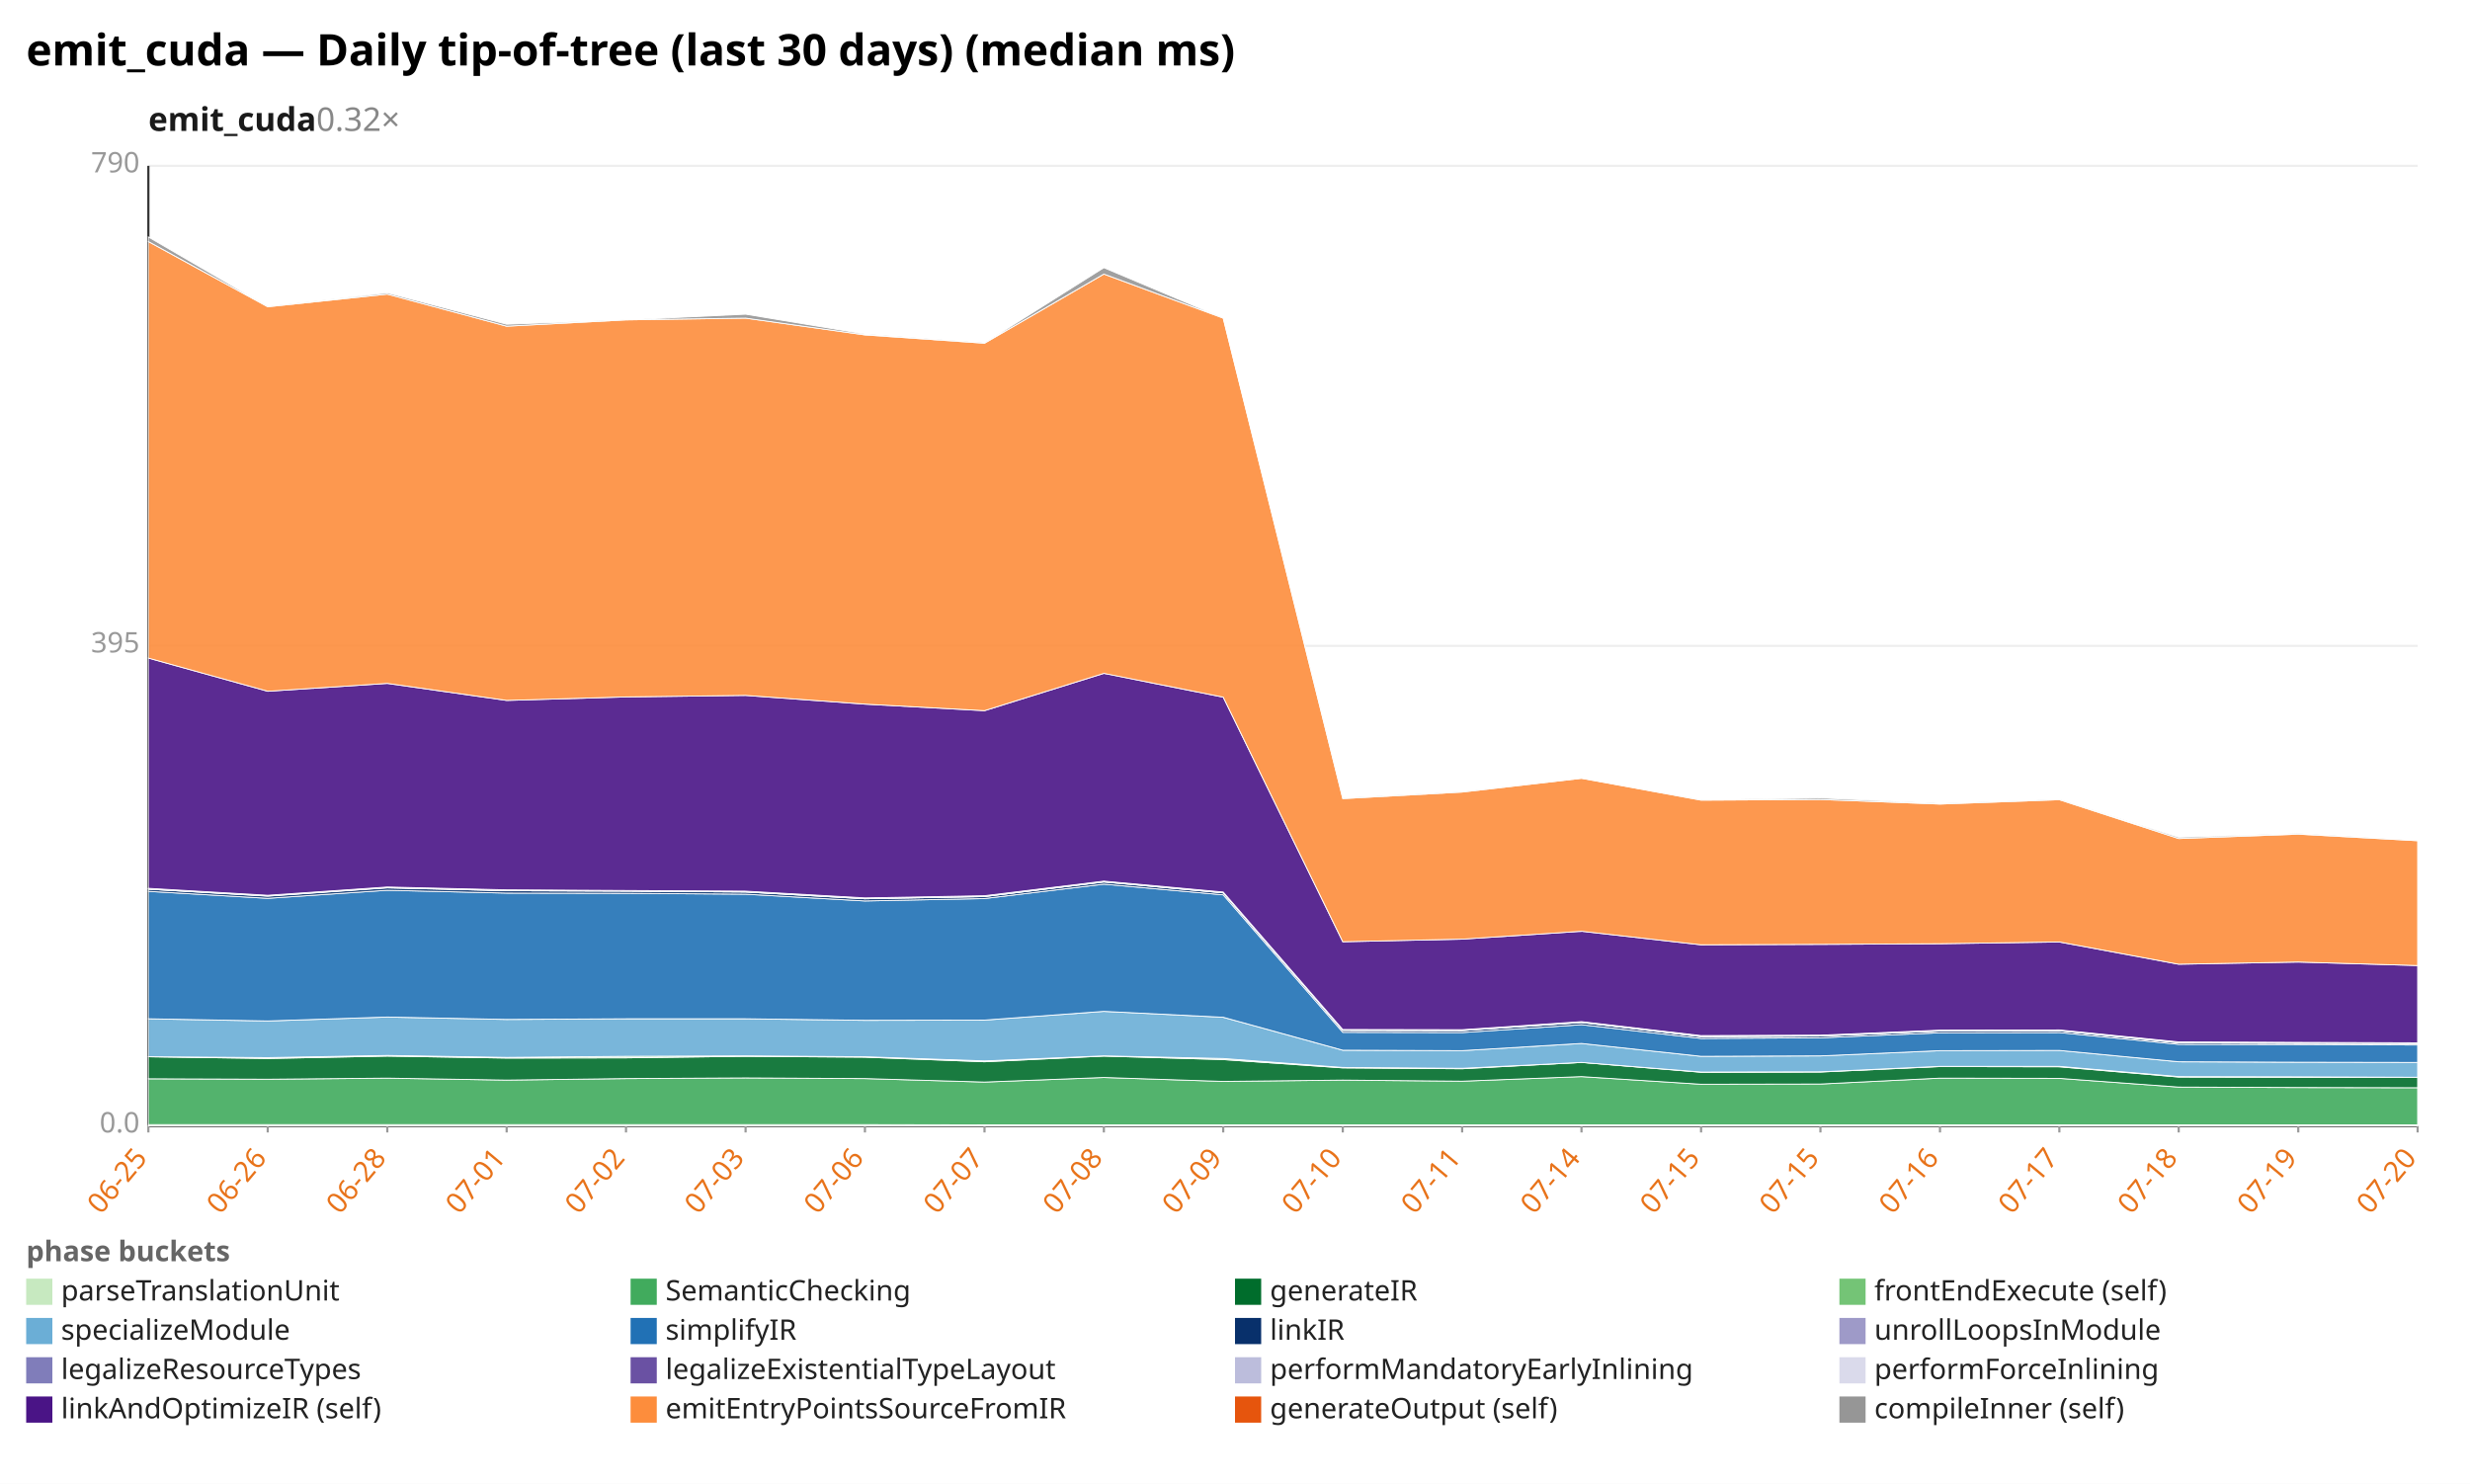
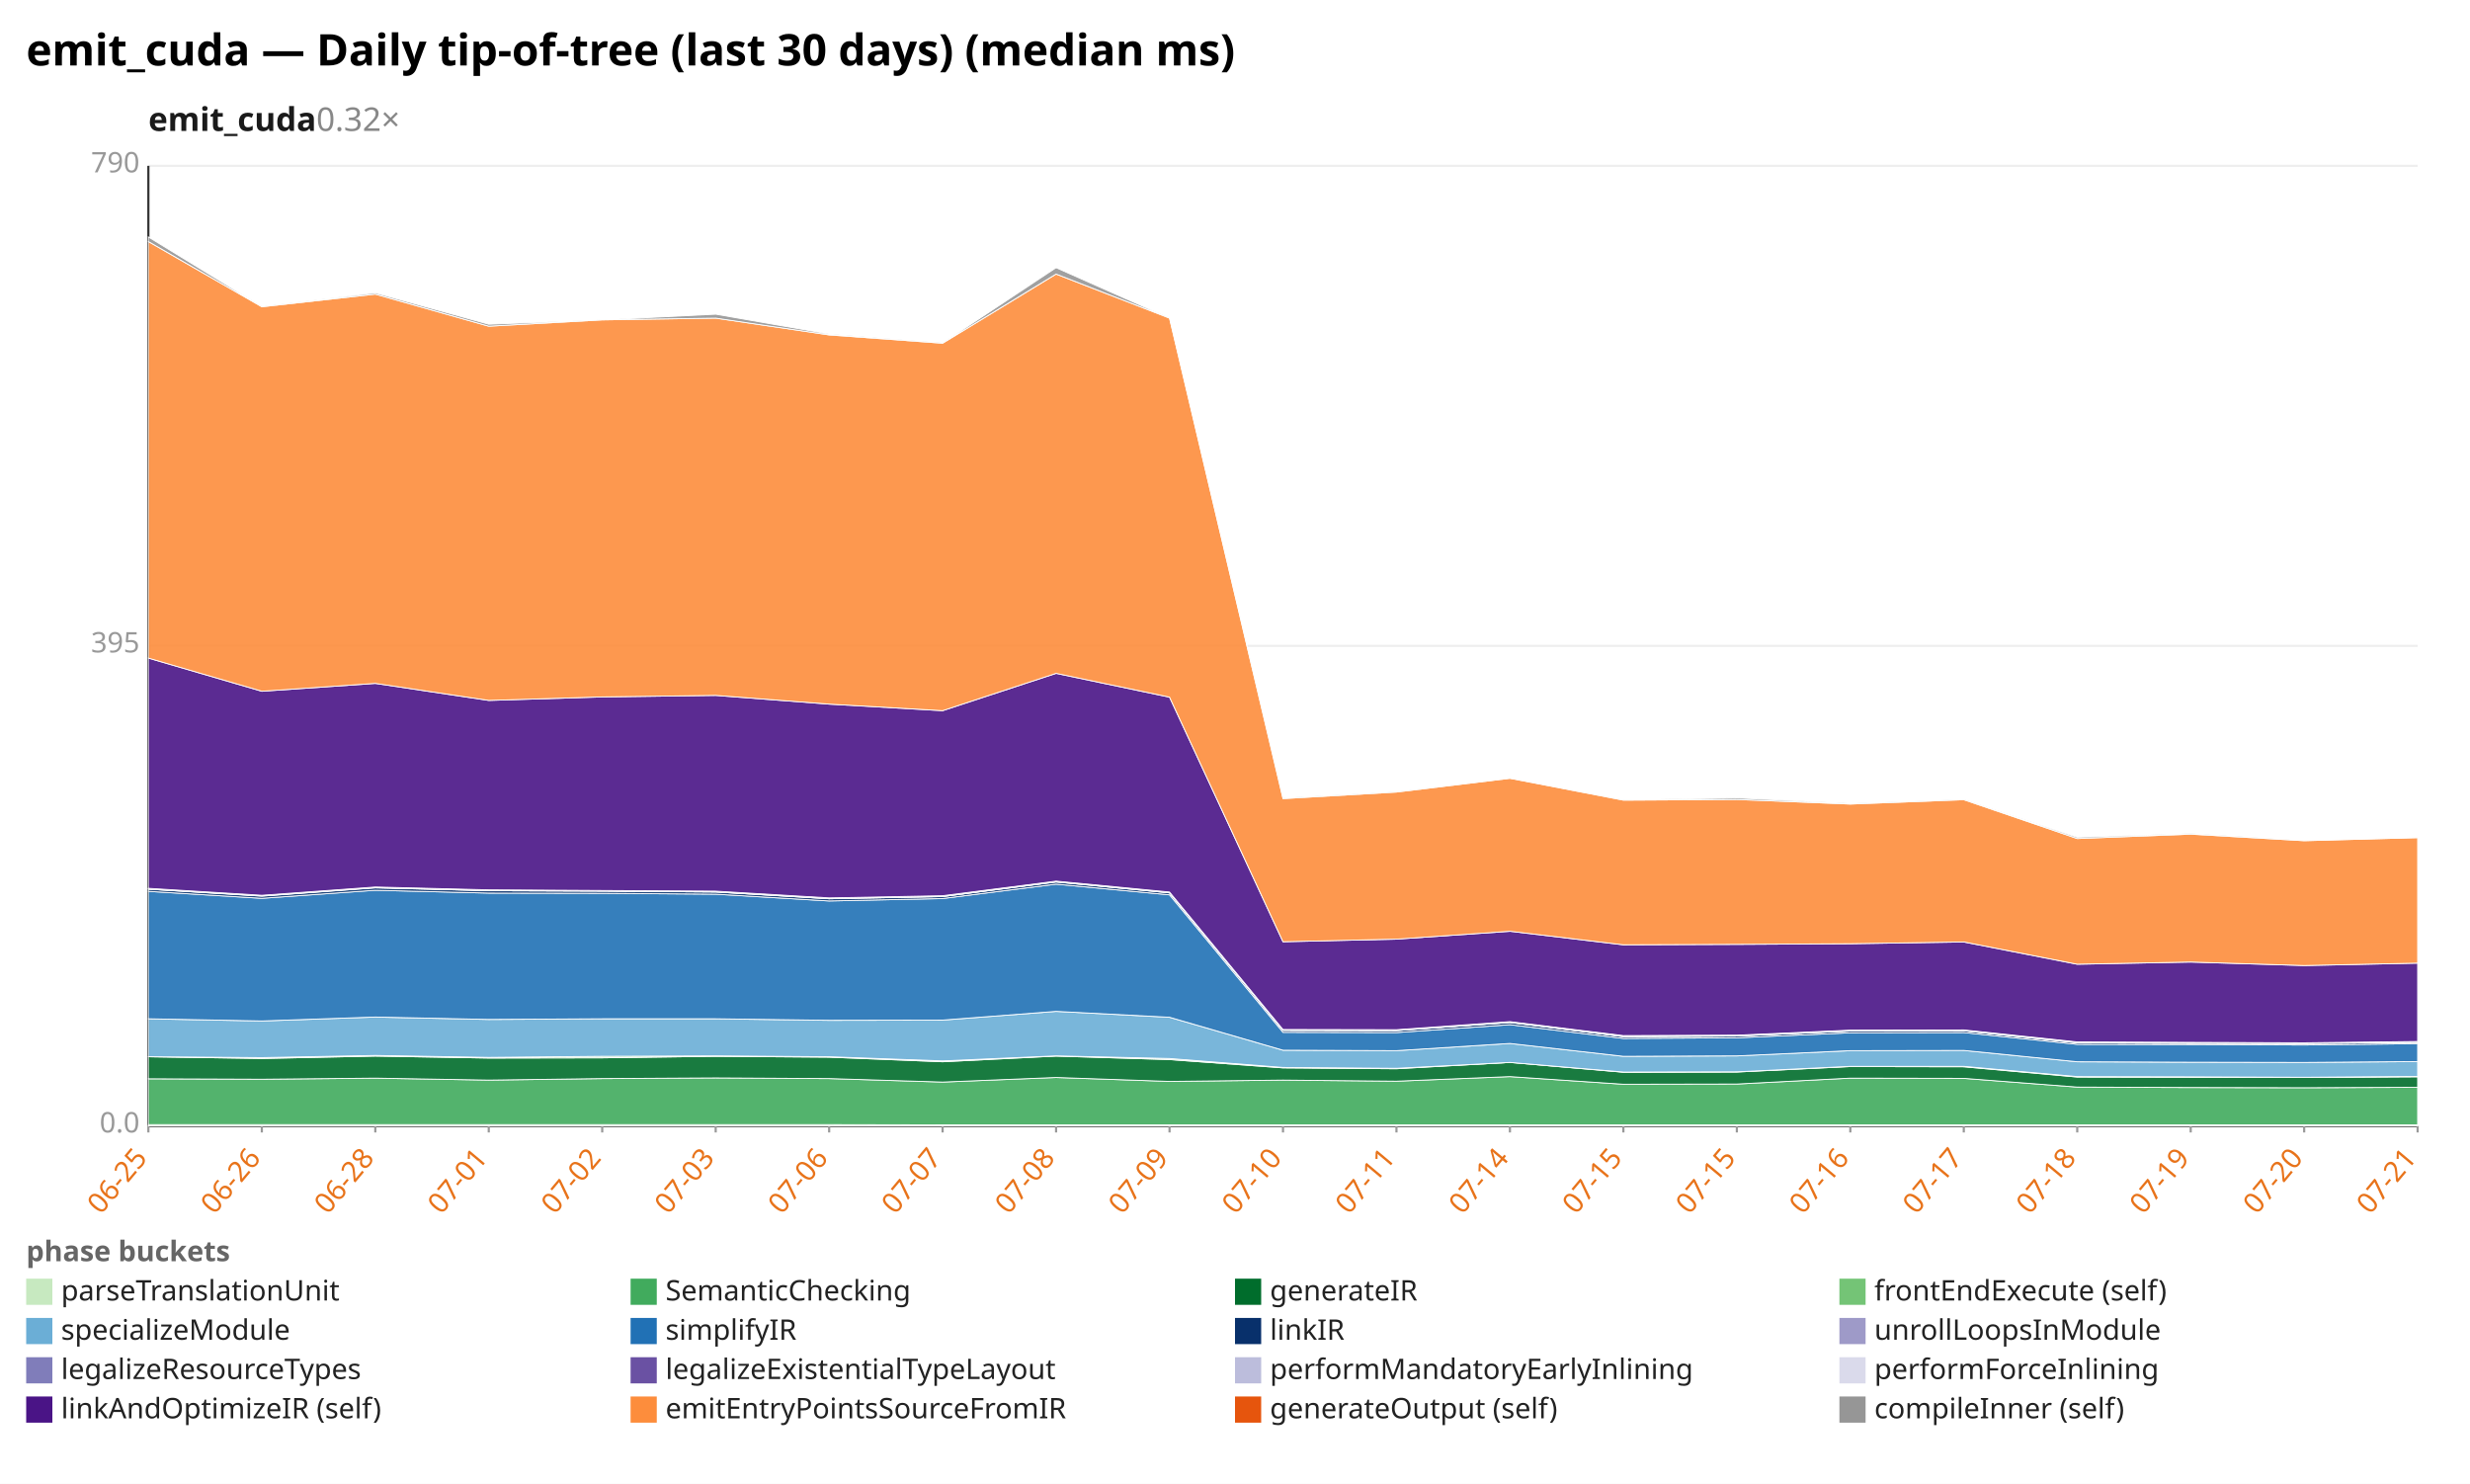
<svg xmlns="http://www.w3.org/2000/svg" width="1132" height="680" viewBox="0 0 1132 680" preserveAspectRatio="xMidYMid meet" font-family="sans-serif" font-size="13">
  <rect width="1132" height="680" fill="white" />
  <text x="12" y="30" font-size="20" font-weight="bold">emit_cuda — Daily tip-of-tree (last 30 days) (median ms)</text>
  <text x="68" y="60" font-size="15" font-weight="600" fill="#1a1a1a">emit_cuda<tspan fill="#888" font-weight="400" text-decoration="none">  0.32×</tspan>
  </text>
  <line x1="68.0" y1="516.0" x2="1108.0" y2="516.0" stroke="#eee" />
  <text x="64.0" y="519.0" text-anchor="end" fill="#999">0.0</text>
  <line x1="68.0" y1="296.0" x2="1108.0" y2="296.0" stroke="#eee" />
  <text x="64.0" y="299.0" text-anchor="end" fill="#999">395</text>
  <line x1="68.0" y1="76.0" x2="1108.0" y2="76.0" stroke="#eee" />
  <text x="64.0" y="79.0" text-anchor="end" fill="#999">790</text>
  <line x1="68.0" y1="76.0" x2="68.0" y2="516.0" stroke="#333" />
  <line x1="68.0" y1="516.0" x2="1108.0" y2="516.0" stroke="#333" />
  <line x1="68.0" y1="516.0" x2="68.0" y2="519.0" stroke="#999" />
  <text x="68.0" y="531.0" text-anchor="end" fill="#e8731a" transform="rotate(-50 68.0 531.0)">06-25</text>
-   <line x1="122.7" y1="516.0" x2="122.7" y2="519.0" stroke="#999" />
-   <text x="122.7" y="531.0" text-anchor="end" fill="#e8731a" transform="rotate(-50 122.7 531.0)">06-26</text>
-   <line x1="177.5" y1="516.0" x2="177.5" y2="519.0" stroke="#999" />
-   <text x="177.5" y="531.0" text-anchor="end" fill="#e8731a" transform="rotate(-50 177.5 531.0)">06-28</text>
-   <line x1="232.2" y1="516.0" x2="232.2" y2="519.0" stroke="#999" />
-   <text x="232.2" y="531.0" text-anchor="end" fill="#e8731a" transform="rotate(-50 232.2 531.0)">07-01</text>
-   <line x1="286.9" y1="516.0" x2="286.9" y2="519.0" stroke="#999" />
-   <text x="286.9" y="531.0" text-anchor="end" fill="#e8731a" transform="rotate(-50 286.9 531.0)">07-02</text>
-   <line x1="341.7" y1="516.0" x2="341.7" y2="519.0" stroke="#999" />
-   <text x="341.7" y="531.0" text-anchor="end" fill="#e8731a" transform="rotate(-50 341.7 531.0)">07-03</text>
-   <line x1="396.4" y1="516.0" x2="396.4" y2="519.0" stroke="#999" />
-   <text x="396.4" y="531.0" text-anchor="end" fill="#e8731a" transform="rotate(-50 396.4 531.0)">07-06</text>
-   <line x1="451.2" y1="516.0" x2="451.2" y2="519.0" stroke="#999" />
-   <text x="451.2" y="531.0" text-anchor="end" fill="#e8731a" transform="rotate(-50 451.2 531.0)">07-07</text>
-   <line x1="505.9" y1="516.0" x2="505.9" y2="519.0" stroke="#999" />
-   <text x="505.9" y="531.0" text-anchor="end" fill="#e8731a" transform="rotate(-50 505.9 531.0)">07-08</text>
-   <line x1="560.6" y1="516.0" x2="560.6" y2="519.0" stroke="#999" />
-   <text x="560.6" y="531.0" text-anchor="end" fill="#e8731a" transform="rotate(-50 560.6 531.0)">07-09</text>
-   <line x1="615.4" y1="516.0" x2="615.4" y2="519.0" stroke="#999" />
-   <text x="615.4" y="531.0" text-anchor="end" fill="#e8731a" transform="rotate(-50 615.4 531.0)">07-10</text>
-   <line x1="670.1" y1="516.0" x2="670.1" y2="519.0" stroke="#999" />
-   <text x="670.1" y="531.0" text-anchor="end" fill="#e8731a" transform="rotate(-50 670.1 531.0)">07-11</text>
-   <line x1="724.8" y1="516.0" x2="724.8" y2="519.0" stroke="#999" />
-   <text x="724.8" y="531.0" text-anchor="end" fill="#e8731a" transform="rotate(-50 724.8 531.0)">07-14</text>
-   <line x1="779.6" y1="516.0" x2="779.6" y2="519.0" stroke="#999" />
-   <text x="779.6" y="531.0" text-anchor="end" fill="#e8731a" transform="rotate(-50 779.6 531.0)">07-15</text>
-   <line x1="834.3" y1="516.0" x2="834.3" y2="519.0" stroke="#999" />
-   <text x="834.3" y="531.0" text-anchor="end" fill="#e8731a" transform="rotate(-50 834.3 531.0)">07-15</text>
-   <line x1="889.1" y1="516.0" x2="889.1" y2="519.0" stroke="#999" />
-   <text x="889.1" y="531.0" text-anchor="end" fill="#e8731a" transform="rotate(-50 889.1 531.0)">07-16</text>
-   <line x1="943.8" y1="516.0" x2="943.8" y2="519.0" stroke="#999" />
-   <text x="943.8" y="531.0" text-anchor="end" fill="#e8731a" transform="rotate(-50 943.8 531.0)">07-17</text>
-   <line x1="998.5" y1="516.0" x2="998.5" y2="519.0" stroke="#999" />
-   <text x="998.5" y="531.0" text-anchor="end" fill="#e8731a" transform="rotate(-50 998.5 531.0)">07-18</text>
-   <line x1="1053.3" y1="516.0" x2="1053.3" y2="519.0" stroke="#999" />
-   <text x="1053.3" y="531.0" text-anchor="end" fill="#e8731a" transform="rotate(-50 1053.3 531.0)">07-19</text>
+   <line x1="120.0" y1="516.0" x2="120.0" y2="519.0" stroke="#999" />
+   <text x="120.0" y="531.0" text-anchor="end" fill="#e8731a" transform="rotate(-50 120.0 531.0)">06-26</text>
+   <line x1="172.0" y1="516.0" x2="172.0" y2="519.0" stroke="#999" />
+   <text x="172.0" y="531.0" text-anchor="end" fill="#e8731a" transform="rotate(-50 172.0 531.0)">06-28</text>
+   <line x1="224.0" y1="516.0" x2="224.0" y2="519.0" stroke="#999" />
+   <text x="224.0" y="531.0" text-anchor="end" fill="#e8731a" transform="rotate(-50 224.0 531.0)">07-01</text>
+   <line x1="276.0" y1="516.0" x2="276.0" y2="519.0" stroke="#999" />
+   <text x="276.0" y="531.0" text-anchor="end" fill="#e8731a" transform="rotate(-50 276.0 531.0)">07-02</text>
+   <line x1="328.0" y1="516.0" x2="328.0" y2="519.0" stroke="#999" />
+   <text x="328.0" y="531.0" text-anchor="end" fill="#e8731a" transform="rotate(-50 328.0 531.0)">07-03</text>
+   <line x1="380.0" y1="516.0" x2="380.0" y2="519.0" stroke="#999" />
+   <text x="380.0" y="531.0" text-anchor="end" fill="#e8731a" transform="rotate(-50 380.0 531.0)">07-06</text>
+   <line x1="432.0" y1="516.0" x2="432.0" y2="519.0" stroke="#999" />
+   <text x="432.0" y="531.0" text-anchor="end" fill="#e8731a" transform="rotate(-50 432.0 531.0)">07-07</text>
+   <line x1="484.0" y1="516.0" x2="484.0" y2="519.0" stroke="#999" />
+   <text x="484.0" y="531.0" text-anchor="end" fill="#e8731a" transform="rotate(-50 484.0 531.0)">07-08</text>
+   <line x1="536.0" y1="516.0" x2="536.0" y2="519.0" stroke="#999" />
+   <text x="536.0" y="531.0" text-anchor="end" fill="#e8731a" transform="rotate(-50 536.0 531.0)">07-09</text>
+   <line x1="588.0" y1="516.0" x2="588.0" y2="519.0" stroke="#999" />
+   <text x="588.0" y="531.0" text-anchor="end" fill="#e8731a" transform="rotate(-50 588.0 531.0)">07-10</text>
+   <line x1="640.0" y1="516.0" x2="640.0" y2="519.0" stroke="#999" />
+   <text x="640.0" y="531.0" text-anchor="end" fill="#e8731a" transform="rotate(-50 640.0 531.0)">07-11</text>
+   <line x1="692.0" y1="516.0" x2="692.0" y2="519.0" stroke="#999" />
+   <text x="692.0" y="531.0" text-anchor="end" fill="#e8731a" transform="rotate(-50 692.0 531.0)">07-14</text>
+   <line x1="744.0" y1="516.0" x2="744.0" y2="519.0" stroke="#999" />
+   <text x="744.0" y="531.0" text-anchor="end" fill="#e8731a" transform="rotate(-50 744.0 531.0)">07-15</text>
+   <line x1="796.0" y1="516.0" x2="796.0" y2="519.0" stroke="#999" />
+   <text x="796.0" y="531.0" text-anchor="end" fill="#e8731a" transform="rotate(-50 796.0 531.0)">07-15</text>
+   <line x1="848.0" y1="516.0" x2="848.0" y2="519.0" stroke="#999" />
+   <text x="848.0" y="531.0" text-anchor="end" fill="#e8731a" transform="rotate(-50 848.0 531.0)">07-16</text>
+   <line x1="900.0" y1="516.0" x2="900.0" y2="519.0" stroke="#999" />
+   <text x="900.0" y="531.0" text-anchor="end" fill="#e8731a" transform="rotate(-50 900.0 531.0)">07-17</text>
+   <line x1="952.0" y1="516.0" x2="952.0" y2="519.0" stroke="#999" />
+   <text x="952.0" y="531.0" text-anchor="end" fill="#e8731a" transform="rotate(-50 952.0 531.0)">07-18</text>
+   <line x1="1004.0" y1="516.0" x2="1004.0" y2="519.0" stroke="#999" />
+   <text x="1004.0" y="531.0" text-anchor="end" fill="#e8731a" transform="rotate(-50 1004.0 531.0)">07-19</text>
+   <line x1="1056.0" y1="516.0" x2="1056.0" y2="519.0" stroke="#999" />
+   <text x="1056.0" y="531.0" text-anchor="end" fill="#e8731a" transform="rotate(-50 1056.0 531.0)">07-20</text>
  <line x1="1108.0" y1="516.0" x2="1108.0" y2="519.0" stroke="#999" />
-   <text x="1108.0" y="531.0" text-anchor="end" fill="#e8731a" transform="rotate(-50 1108.0 531.0)">07-20</text>
-   <polygon points="68.0,515.4 122.7,515.4 177.5,515.4 232.2,515.4 286.9,515.4 341.7,515.4 396.4,515.4 451.2,515.5 505.9,515.5 560.6,515.5 615.4,515.5 670.1,515.5 724.8,515.5 779.6,515.5 834.3,515.5 889.1,515.5 943.8,515.5 998.5,515.5 1053.3,515.5 1108.0,515.5 1108.0,516.0 1053.3,516.0 998.5,516.0 943.8,516.0 889.1,516.0 834.3,516.0 779.6,516.0 724.8,516.0 670.1,516.0 615.4,516.0 560.6,516.0 505.9,516.0 451.2,516.0 396.4,516.0 341.7,516.0 286.9,516.0 232.2,516.0 177.5,516.0 122.7,516.0 68.0,516.0" fill="#c7e9c0" fill-opacity="0.9" stroke="#fff" stroke-width="0.4" />
-   <polygon points="68.0,494.4 122.7,494.6 177.5,494.1 232.2,495.0 286.9,494.3 341.7,494.0 396.4,494.3 451.2,495.9 505.9,493.8 560.6,495.6 615.4,495.0 670.1,495.5 724.8,493.4 779.6,496.9 834.3,496.8 889.1,494.1 943.8,494.2 998.5,498.2 1053.3,498.4 1108.0,498.5 1108.0,515.5 1053.3,515.5 998.5,515.5 943.8,515.5 889.1,515.5 834.3,515.5 779.6,515.5 724.8,515.5 670.1,515.5 615.4,515.5 560.6,515.5 505.9,515.5 451.2,515.5 396.4,515.4 341.7,515.4 286.9,515.4 232.2,515.4 177.5,515.4 122.7,515.4 68.0,515.4" fill="#41ab5d" fill-opacity="0.9" stroke="#fff" stroke-width="0.4" />
-   <polygon points="68.0,484.3 122.7,485.1 177.5,484.0 232.2,484.9 286.9,484.8 341.7,484.1 396.4,484.5 451.2,486.6 505.9,484.0 560.6,485.6 615.4,489.4 670.1,489.8 724.8,486.9 779.6,491.4 834.3,491.3 889.1,488.8 943.8,488.9 998.5,493.6 1053.3,493.7 1108.0,493.8 1108.0,498.5 1053.3,498.4 998.5,498.2 943.8,494.2 889.1,494.1 834.3,496.8 779.6,496.9 724.8,493.4 670.1,495.5 615.4,495.0 560.6,495.6 505.9,493.8 451.2,495.9 396.4,494.3 341.7,494.0 286.9,494.3 232.2,495.0 177.5,494.1 122.7,494.6 68.0,494.4" fill="#006d2c" fill-opacity="0.9" stroke="#fff" stroke-width="0.4" />
-   <polygon points="68.0,484.3 122.7,484.7 177.5,483.7 232.2,484.6 286.9,484.1 341.7,483.9 396.4,484.3 451.2,486.2 505.9,483.9 560.6,485.1 615.4,489.2 670.1,489.6 724.8,486.9 779.6,491.3 834.3,491.2 889.1,488.7 943.8,488.7 998.5,493.4 1053.3,493.5 1108.0,493.7 1108.0,493.8 1053.3,493.7 998.5,493.6 943.8,488.9 889.1,488.8 834.3,491.3 779.6,491.4 724.8,486.9 670.1,489.8 615.4,489.4 560.6,485.6 505.9,484.0 451.2,486.6 396.4,484.5 341.7,484.1 286.9,484.8 232.2,484.9 177.5,484.0 122.7,485.1 68.0,484.3" fill="#74c476" fill-opacity="0.9" stroke="#fff" stroke-width="0.4" />
-   <polygon points="68.0,466.9 122.7,467.9 177.5,466.1 232.2,467.2 286.9,466.9 341.7,466.9 396.4,467.6 451.2,467.5 505.9,463.5 560.6,466.2 615.4,481.3 670.1,481.5 724.8,478.2 779.6,484.1 834.3,483.9 889.1,481.5 943.8,481.4 998.5,486.6 1053.3,486.8 1108.0,486.9 1108.0,493.7 1053.3,493.5 998.5,493.4 943.8,488.7 889.1,488.7 834.3,491.2 779.6,491.3 724.8,486.9 670.1,489.6 615.4,489.2 560.6,485.1 505.9,483.9 451.2,486.2 396.4,484.3 341.7,483.9 286.9,484.1 232.2,484.6 177.5,483.7 122.7,484.7 68.0,484.3" fill="#6baed6" fill-opacity="0.9" stroke="#fff" stroke-width="0.4" />
-   <polygon points="68.0,408.5 122.7,411.7 177.5,408.0 232.2,409.3 286.9,409.4 341.7,409.8 396.4,412.9 451.2,411.8 505.9,405.2 560.6,410.1 615.4,473.1 670.1,473.2 724.8,469.6 779.6,475.9 834.3,475.6 889.1,473.3 943.8,473.2 998.5,478.6 1053.3,478.7 1108.0,478.9 1108.0,486.9 1053.3,486.8 998.5,486.6 943.8,481.4 889.1,481.5 834.3,483.9 779.6,484.1 724.8,478.2 670.1,481.5 615.4,481.3 560.6,466.2 505.9,463.5 451.2,467.5 396.4,467.6 341.7,466.9 286.9,466.9 232.2,467.2 177.5,466.1 122.7,467.9 68.0,466.9" fill="#2171b5" fill-opacity="0.9" stroke="#fff" stroke-width="0.4" />
-   <polygon points="68.0,407.5 122.7,410.7 177.5,406.9 232.2,408.2 286.9,408.4 341.7,408.8 396.4,411.9 451.2,410.9 505.9,404.2 560.6,409.2 615.4,472.2 670.1,472.3 724.8,468.6 779.6,475.1 834.3,474.8 889.1,472.5 943.8,472.4 998.5,477.9 1053.3,478.1 1108.0,478.2 1108.0,478.9 1053.3,478.7 998.5,478.6 943.8,473.2 889.1,473.3 834.3,475.6 779.6,475.9 724.8,469.6 670.1,473.2 615.4,473.1 560.6,410.1 505.9,405.2 451.2,411.8 396.4,412.9 341.7,409.8 286.9,409.4 232.2,409.3 177.5,408.0 122.7,411.7 68.0,408.5" fill="#08306b" fill-opacity="0.9" stroke="#fff" stroke-width="0.4" />
-   <polygon points="68.0,407.5 122.7,410.6 177.5,406.8 232.2,408.2 286.9,408.4 341.7,408.8 396.4,411.9 451.2,410.9 505.9,404.2 560.6,409.2 615.4,472.2 670.1,472.3 724.8,468.6 779.6,475.0 834.3,474.8 889.1,472.5 943.8,472.4 998.5,477.9 1053.3,478.1 1108.0,478.2 1108.0,478.2 1053.3,478.1 998.5,477.9 943.8,472.4 889.1,472.5 834.3,474.8 779.6,475.1 724.8,468.6 670.1,472.3 615.4,472.2 560.6,409.2 505.9,404.2 451.2,410.9 396.4,411.9 341.7,408.8 286.9,408.4 232.2,408.2 177.5,406.9 122.7,410.7 68.0,407.5" fill="#9e9ac8" fill-opacity="0.9" stroke="#fff" stroke-width="0.4" />
-   <polygon points="68.0,407.3 122.7,410.5 177.5,406.7 232.2,408.0 286.9,408.2 341.7,408.6 396.4,411.7 451.2,410.6 505.9,403.9 560.6,408.9 615.4,472.0 670.1,472.1 724.8,468.4 779.6,474.8 834.3,474.5 889.1,472.3 943.8,472.2 998.5,477.7 1053.3,477.8 1108.0,478.0 1108.0,478.2 1053.3,478.1 998.5,477.9 943.8,472.4 889.1,472.5 834.3,474.8 779.6,475.0 724.8,468.6 670.1,472.3 615.4,472.2 560.6,409.2 505.9,404.2 451.2,410.9 396.4,411.9 341.7,408.8 286.9,408.4 232.2,408.2 177.5,406.8 122.7,410.6 68.0,407.5" fill="#bcbddc" fill-opacity="0.9" stroke="#fff" stroke-width="0.4" />
-   <polygon points="68.0,407.1 122.7,410.3 177.5,406.5 232.2,407.8 286.9,408.1 341.7,408.4 396.4,411.5 451.2,410.5 505.9,403.8 560.6,408.8 615.4,471.8 670.1,471.9 724.8,468.2 779.6,474.6 834.3,474.4 889.1,472.1 943.8,472.0 998.5,477.5 1053.3,477.7 1108.0,477.9 1108.0,478.0 1053.3,477.8 998.5,477.7 943.8,472.2 889.1,472.3 834.3,474.5 779.6,474.8 724.8,468.4 670.1,472.1 615.4,472.0 560.6,408.9 505.9,403.9 451.2,410.6 396.4,411.7 341.7,408.6 286.9,408.2 232.2,408.0 177.5,406.7 122.7,410.5 68.0,407.3" fill="#dadaeb" fill-opacity="0.9" stroke="#fff" stroke-width="0.4" />
-   <polygon points="68.0,301.6 122.7,316.8 177.5,313.2 232.2,321.0 286.9,319.4 341.7,318.7 396.4,322.7 451.2,325.7 505.9,308.6 560.6,319.5 615.4,431.6 670.1,430.4 724.8,426.8 779.6,433.0 834.3,432.8 889.1,432.5 943.8,431.7 998.5,441.9 1053.3,440.9 1108.0,442.5 1108.0,477.9 1053.3,477.7 998.5,477.5 943.8,472.0 889.1,472.1 834.3,474.4 779.6,474.6 724.8,468.2 670.1,471.9 615.4,471.8 560.6,408.8 505.9,403.8 451.2,410.5 396.4,411.5 341.7,408.4 286.9,408.1 232.2,407.8 177.5,406.5 122.7,410.3 68.0,407.1" fill="#4a1486" fill-opacity="0.9" stroke="#fff" stroke-width="0.4" />
-   <polygon points="68.0,110.7 122.7,140.6 177.5,134.8 232.2,149.5 286.9,146.6 341.7,145.8 396.4,153.5 451.2,157.3 505.9,125.6 560.6,145.8 615.4,366.0 670.1,363.0 724.8,356.7 779.6,366.7 834.3,366.4 889.1,368.5 943.8,366.5 998.5,384.3 1053.3,382.3 1108.0,385.3 1108.0,442.5 1053.3,440.9 998.5,441.9 943.8,431.7 889.1,432.5 834.3,432.8 779.6,433.0 724.8,426.8 670.1,430.4 615.4,431.6 560.6,319.5 505.9,308.6 451.2,325.7 396.4,322.7 341.7,318.7 286.9,319.4 232.2,321.0 177.5,313.2 122.7,316.8 68.0,301.6" fill="#fd8d3c" fill-opacity="0.9" stroke="#fff" stroke-width="0.4" />
-   <polygon points="68.0,108.6 122.7,140.5 177.5,134.2 232.2,148.6 286.9,146.6 341.7,144.0 396.4,153.1 451.2,157.2 505.9,122.7 560.6,145.8 615.4,365.7 670.1,362.9 724.8,356.7 779.6,366.6 834.3,365.7 889.1,368.2 943.8,366.4 998.5,383.7 1053.3,382.0 1108.0,385.3 1108.0,385.3 1053.3,382.3 998.5,384.3 943.8,366.5 889.1,368.5 834.3,366.4 779.6,366.7 724.8,356.7 670.1,363.0 615.4,366.0 560.6,145.8 505.9,125.6 451.2,157.3 396.4,153.5 341.7,145.8 286.9,146.6 232.2,149.5 177.5,134.8 122.7,140.6 68.0,110.7" fill="#969696" fill-opacity="0.9" stroke="#fff" stroke-width="0.4" />
+   <text x="1108.0" y="531.0" text-anchor="end" fill="#e8731a" transform="rotate(-50 1108.0 531.0)">07-21</text>
+   <polygon points="68.0,515.4 120.0,515.4 172.0,515.4 224.0,515.4 276.0,515.4 328.0,515.4 380.0,515.4 432.0,515.5 484.0,515.5 536.0,515.5 588.0,515.5 640.0,515.5 692.0,515.5 744.0,515.5 796.0,515.5 848.0,515.5 900.0,515.5 952.0,515.5 1004.0,515.5 1056.0,515.5 1108.0,515.5 1108.0,516.0 1056.0,516.0 1004.0,516.0 952.0,516.0 900.0,516.0 848.0,516.0 796.0,516.0 744.0,516.0 692.0,516.0 640.0,516.0 588.0,516.0 536.0,516.0 484.0,516.0 432.0,516.0 380.0,516.0 328.0,516.0 276.0,516.0 224.0,516.0 172.0,516.0 120.0,516.0 68.0,516.0" fill="#c7e9c0" fill-opacity="0.9" stroke="#fff" stroke-width="0.4" />
+   <polygon points="68.0,494.4 120.0,494.6 172.0,494.1 224.0,495.0 276.0,494.3 328.0,494.0 380.0,494.3 432.0,495.9 484.0,493.8 536.0,495.6 588.0,495.0 640.0,495.5 692.0,493.4 744.0,496.9 796.0,496.8 848.0,494.1 900.0,494.2 952.0,498.2 1004.0,498.4 1056.0,498.5 1108.0,498.3 1108.0,515.5 1056.0,515.5 1004.0,515.5 952.0,515.5 900.0,515.5 848.0,515.5 796.0,515.5 744.0,515.5 692.0,515.5 640.0,515.5 588.0,515.5 536.0,515.5 484.0,515.5 432.0,515.5 380.0,515.4 328.0,515.4 276.0,515.4 224.0,515.4 172.0,515.4 120.0,515.4 68.0,515.4" fill="#41ab5d" fill-opacity="0.9" stroke="#fff" stroke-width="0.4" />
+   <polygon points="68.0,484.3 120.0,485.1 172.0,484.0 224.0,484.9 276.0,484.8 328.0,484.1 380.0,484.5 432.0,486.6 484.0,484.0 536.0,485.6 588.0,489.4 640.0,489.8 692.0,486.9 744.0,491.4 796.0,491.3 848.0,488.8 900.0,488.9 952.0,493.6 1004.0,493.7 1056.0,493.8 1108.0,493.5 1108.0,498.3 1056.0,498.5 1004.0,498.4 952.0,498.2 900.0,494.2 848.0,494.1 796.0,496.8 744.0,496.9 692.0,493.4 640.0,495.5 588.0,495.0 536.0,495.6 484.0,493.8 432.0,495.9 380.0,494.3 328.0,494.0 276.0,494.3 224.0,495.0 172.0,494.1 120.0,494.6 68.0,494.4" fill="#006d2c" fill-opacity="0.9" stroke="#fff" stroke-width="0.4" />
+   <polygon points="68.0,484.3 120.0,484.7 172.0,483.7 224.0,484.6 276.0,484.1 328.0,483.9 380.0,484.3 432.0,486.2 484.0,483.9 536.0,485.1 588.0,489.2 640.0,489.6 692.0,486.9 744.0,491.3 796.0,491.2 848.0,488.7 900.0,488.7 952.0,493.4 1004.0,493.5 1056.0,493.7 1108.0,493.3 1108.0,493.5 1056.0,493.8 1004.0,493.7 952.0,493.6 900.0,488.9 848.0,488.8 796.0,491.3 744.0,491.4 692.0,486.9 640.0,489.8 588.0,489.4 536.0,485.6 484.0,484.0 432.0,486.6 380.0,484.5 328.0,484.1 276.0,484.8 224.0,484.9 172.0,484.0 120.0,485.1 68.0,484.3" fill="#74c476" fill-opacity="0.9" stroke="#fff" stroke-width="0.4" />
+   <polygon points="68.0,466.9 120.0,467.9 172.0,466.1 224.0,467.2 276.0,466.9 328.0,466.9 380.0,467.6 432.0,467.5 484.0,463.5 536.0,466.2 588.0,481.3 640.0,481.5 692.0,478.2 744.0,484.1 796.0,483.9 848.0,481.5 900.0,481.4 952.0,486.6 1004.0,486.8 1056.0,486.9 1108.0,486.5 1108.0,493.3 1056.0,493.7 1004.0,493.5 952.0,493.4 900.0,488.7 848.0,488.7 796.0,491.2 744.0,491.3 692.0,486.9 640.0,489.6 588.0,489.2 536.0,485.1 484.0,483.9 432.0,486.2 380.0,484.3 328.0,483.9 276.0,484.1 224.0,484.6 172.0,483.7 120.0,484.7 68.0,484.3" fill="#6baed6" fill-opacity="0.9" stroke="#fff" stroke-width="0.4" />
+   <polygon points="68.0,408.5 120.0,411.7 172.0,408.0 224.0,409.3 276.0,409.4 328.0,409.8 380.0,412.9 432.0,411.8 484.0,405.2 536.0,410.1 588.0,473.1 640.0,473.2 692.0,469.6 744.0,475.9 796.0,475.6 848.0,473.3 900.0,473.2 952.0,478.6 1004.0,478.7 1056.0,478.9 1108.0,478.3 1108.0,486.5 1056.0,486.9 1004.0,486.8 952.0,486.6 900.0,481.4 848.0,481.5 796.0,483.9 744.0,484.1 692.0,478.2 640.0,481.5 588.0,481.3 536.0,466.2 484.0,463.5 432.0,467.5 380.0,467.6 328.0,466.9 276.0,466.9 224.0,467.2 172.0,466.1 120.0,467.9 68.0,466.9" fill="#2171b5" fill-opacity="0.9" stroke="#fff" stroke-width="0.4" />
+   <polygon points="68.0,407.5 120.0,410.7 172.0,406.9 224.0,408.2 276.0,408.4 328.0,408.8 380.0,411.9 432.0,410.9 484.0,404.2 536.0,409.2 588.0,472.2 640.0,472.3 692.0,468.6 744.0,475.1 796.0,474.8 848.0,472.5 900.0,472.4 952.0,477.9 1004.0,478.1 1056.0,478.2 1108.0,477.7 1108.0,478.3 1056.0,478.9 1004.0,478.7 952.0,478.6 900.0,473.2 848.0,473.3 796.0,475.6 744.0,475.9 692.0,469.6 640.0,473.2 588.0,473.1 536.0,410.1 484.0,405.2 432.0,411.8 380.0,412.9 328.0,409.8 276.0,409.4 224.0,409.3 172.0,408.0 120.0,411.7 68.0,408.5" fill="#08306b" fill-opacity="0.9" stroke="#fff" stroke-width="0.4" />
+   <polygon points="68.0,407.5 120.0,410.6 172.0,406.8 224.0,408.2 276.0,408.4 328.0,408.8 380.0,411.9 432.0,410.9 484.0,404.2 536.0,409.2 588.0,472.2 640.0,472.3 692.0,468.6 744.0,475.0 796.0,474.8 848.0,472.5 900.0,472.4 952.0,477.9 1004.0,478.1 1056.0,478.2 1108.0,477.7 1108.0,477.7 1056.0,478.2 1004.0,478.1 952.0,477.9 900.0,472.4 848.0,472.5 796.0,474.8 744.0,475.1 692.0,468.6 640.0,472.3 588.0,472.2 536.0,409.2 484.0,404.2 432.0,410.9 380.0,411.9 328.0,408.8 276.0,408.4 224.0,408.2 172.0,406.9 120.0,410.7 68.0,407.5" fill="#9e9ac8" fill-opacity="0.9" stroke="#fff" stroke-width="0.4" />
+   <polygon points="68.0,407.3 120.0,410.5 172.0,406.7 224.0,408.0 276.0,408.2 328.0,408.6 380.0,411.7 432.0,410.6 484.0,403.9 536.0,408.9 588.0,472.0 640.0,472.1 692.0,468.4 744.0,474.8 796.0,474.5 848.0,472.3 900.0,472.2 952.0,477.7 1004.0,477.8 1056.0,478.0 1108.0,477.4 1108.0,477.7 1056.0,478.2 1004.0,478.1 952.0,477.9 900.0,472.4 848.0,472.5 796.0,474.8 744.0,475.0 692.0,468.6 640.0,472.3 588.0,472.2 536.0,409.2 484.0,404.2 432.0,410.9 380.0,411.9 328.0,408.8 276.0,408.4 224.0,408.2 172.0,406.8 120.0,410.6 68.0,407.5" fill="#bcbddc" fill-opacity="0.9" stroke="#fff" stroke-width="0.4" />
+   <polygon points="68.0,407.1 120.0,410.3 172.0,406.5 224.0,407.8 276.0,408.1 328.0,408.4 380.0,411.5 432.0,410.5 484.0,403.8 536.0,408.8 588.0,471.8 640.0,471.9 692.0,468.2 744.0,474.6 796.0,474.4 848.0,472.1 900.0,472.0 952.0,477.5 1004.0,477.7 1056.0,477.9 1108.0,477.3 1108.0,477.4 1056.0,478.0 1004.0,477.8 952.0,477.7 900.0,472.2 848.0,472.3 796.0,474.5 744.0,474.8 692.0,468.4 640.0,472.1 588.0,472.0 536.0,408.9 484.0,403.9 432.0,410.6 380.0,411.7 328.0,408.6 276.0,408.2 224.0,408.0 172.0,406.7 120.0,410.5 68.0,407.3" fill="#dadaeb" fill-opacity="0.9" stroke="#fff" stroke-width="0.4" />
+   <polygon points="68.0,301.6 120.0,316.8 172.0,313.2 224.0,321.0 276.0,319.4 328.0,318.7 380.0,322.7 432.0,325.7 484.0,308.6 536.0,319.5 588.0,431.6 640.0,430.4 692.0,426.8 744.0,433.0 796.0,432.8 848.0,432.5 900.0,431.7 952.0,441.9 1004.0,440.9 1056.0,442.5 1108.0,441.4 1108.0,477.3 1056.0,477.9 1004.0,477.7 952.0,477.5 900.0,472.0 848.0,472.1 796.0,474.4 744.0,474.6 692.0,468.2 640.0,471.9 588.0,471.8 536.0,408.8 484.0,403.8 432.0,410.5 380.0,411.5 328.0,408.4 276.0,408.1 224.0,407.8 172.0,406.5 120.0,410.3 68.0,407.1" fill="#4a1486" fill-opacity="0.9" stroke="#fff" stroke-width="0.4" />
+   <polygon points="68.0,110.7 120.0,140.6 172.0,134.8 224.0,149.5 276.0,146.6 328.0,145.8 380.0,153.5 432.0,157.3 484.0,125.6 536.0,145.8 588.0,366.0 640.0,363.0 692.0,356.7 744.0,366.7 796.0,366.4 848.0,368.5 900.0,366.5 952.0,384.3 1004.0,382.3 1056.0,385.3 1108.0,383.9 1108.0,441.4 1056.0,442.5 1004.0,440.9 952.0,441.9 900.0,431.7 848.0,432.5 796.0,432.8 744.0,433.0 692.0,426.8 640.0,430.4 588.0,431.6 536.0,319.5 484.0,308.6 432.0,325.7 380.0,322.7 328.0,318.7 276.0,319.4 224.0,321.0 172.0,313.2 120.0,316.8 68.0,301.6" fill="#fd8d3c" fill-opacity="0.9" stroke="#fff" stroke-width="0.4" />
+   <polygon points="68.0,108.6 120.0,140.5 172.0,134.2 224.0,148.6 276.0,146.6 328.0,144.0 380.0,153.1 432.0,157.2 484.0,122.7 536.0,145.8 588.0,365.7 640.0,362.9 692.0,356.7 744.0,366.6 796.0,365.7 848.0,368.2 900.0,366.4 952.0,383.7 1004.0,382.0 1056.0,385.3 1108.0,383.9 1108.0,383.9 1056.0,385.3 1004.0,382.3 952.0,384.3 900.0,366.5 848.0,368.5 796.0,366.4 744.0,366.7 692.0,356.7 640.0,363.0 588.0,366.0 536.0,145.8 484.0,125.6 432.0,157.3 380.0,153.5 328.0,145.8 276.0,146.6 224.0,149.5 172.0,134.8 120.0,140.6 68.0,110.7" fill="#969696" fill-opacity="0.9" stroke="#fff" stroke-width="0.4" />
  <text x="12" y="578" fill="#666" font-weight="600">phase buckets</text>
  <rect x="12" y="586" width="12" height="12" fill="#c7e9c0" />
  <text x="28" y="596" fill="#222">parseTranslationUnit</text>
  <rect x="289" y="586" width="12" height="12" fill="#41ab5d" />
  <text x="305" y="596" fill="#222">SemanticChecking</text>
  <rect x="566" y="586" width="12" height="12" fill="#006d2c" />
  <text x="582" y="596" fill="#222">generateIR</text>
  <rect x="843" y="586" width="12" height="12" fill="#74c476" />
  <text x="859" y="596" fill="#222">frontEndExecute (self)</text>
  <rect x="12" y="604" width="12" height="12" fill="#6baed6" />
  <text x="28" y="614" fill="#222">specializeModule</text>
  <rect x="289" y="604" width="12" height="12" fill="#2171b5" />
  <text x="305" y="614" fill="#222">simplifyIR</text>
  <rect x="566" y="604" width="12" height="12" fill="#08306b" />
  <text x="582" y="614" fill="#222">linkIR</text>
  <rect x="843" y="604" width="12" height="12" fill="#9e9ac8" />
  <text x="859" y="614" fill="#222">unrollLoopsInModule</text>
  <rect x="12" y="622" width="12" height="12" fill="#807dba" />
  <text x="28" y="632" fill="#222">legalizeResourceTypes</text>
  <rect x="289" y="622" width="12" height="12" fill="#6a51a3" />
  <text x="305" y="632" fill="#222">legalizeExistentialTypeLayout</text>
  <rect x="566" y="622" width="12" height="12" fill="#bcbddc" />
  <text x="582" y="632" fill="#222">performMandatoryEarlyInlining</text>
  <rect x="843" y="622" width="12" height="12" fill="#dadaeb" />
  <text x="859" y="632" fill="#222">performForceInlining</text>
  <rect x="12" y="640" width="12" height="12" fill="#4a1486" />
  <text x="28" y="650" fill="#222">linkAndOptimizeIR (self)</text>
  <rect x="289" y="640" width="12" height="12" fill="#fd8d3c" />
  <text x="305" y="650" fill="#222">emitEntryPointsSourceFromIR</text>
  <rect x="566" y="640" width="12" height="12" fill="#e6550d" />
  <text x="582" y="650" fill="#222">generateOutput (self)</text>
  <rect x="843" y="640" width="12" height="12" fill="#969696" />
  <text x="859" y="650" fill="#222">compileInner (self)</text>
</svg>
